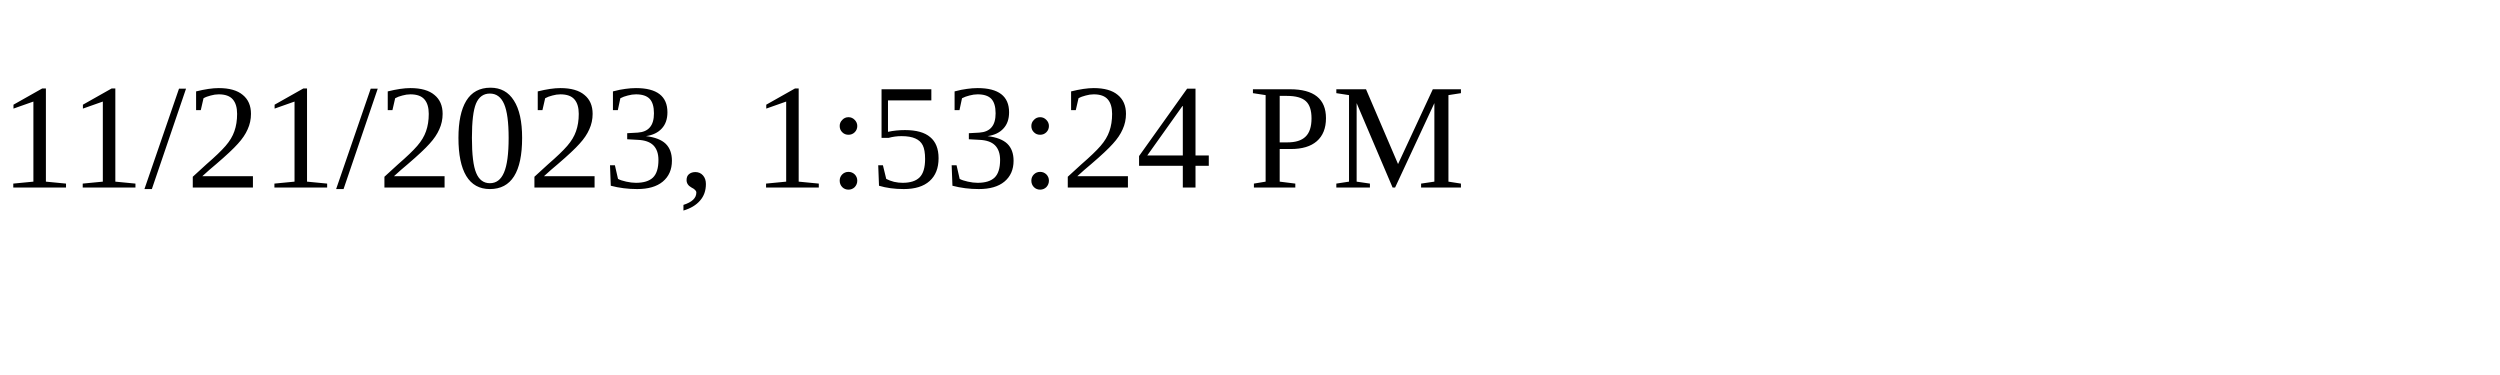
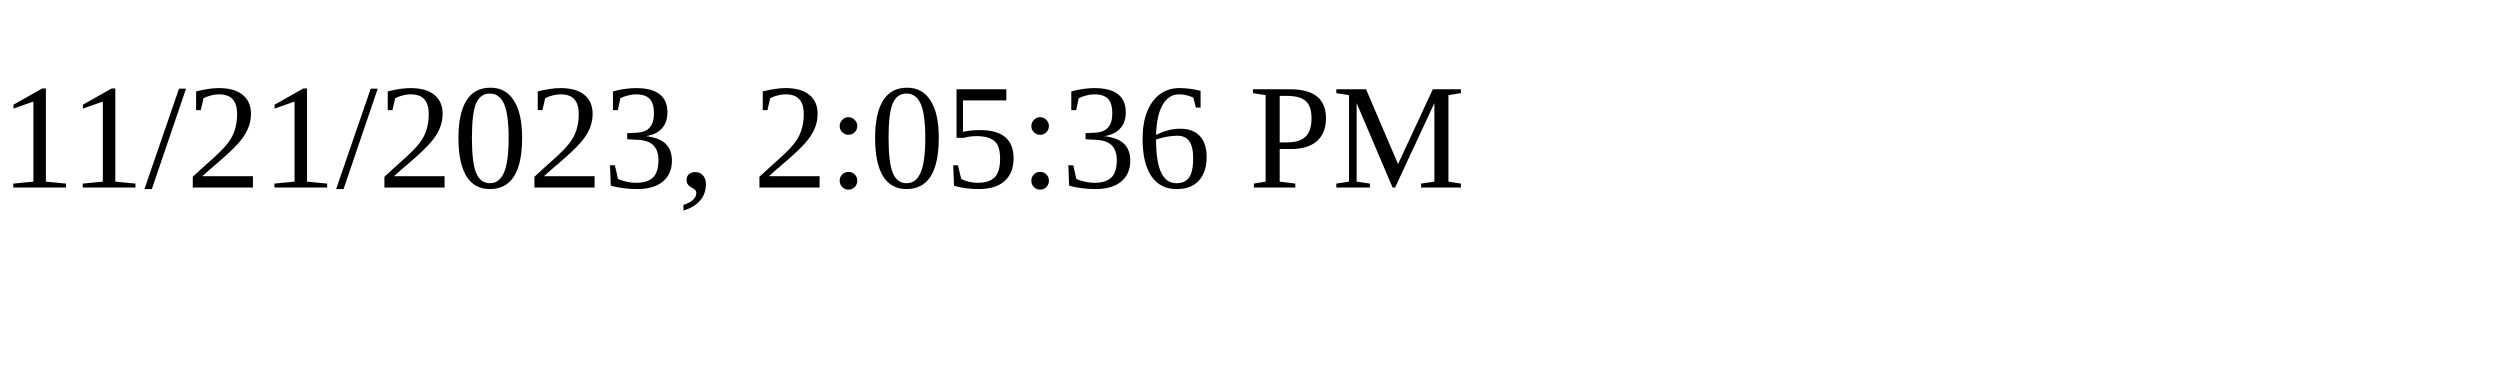
<svg xmlns="http://www.w3.org/2000/svg" height="30" width="200">
-   <text x="0" y="15">11/21/2023, 1:53:24 PM</text>
+   <text x="0" y="15">11/21/2023, 2:05:36 PM</text>
</svg>
